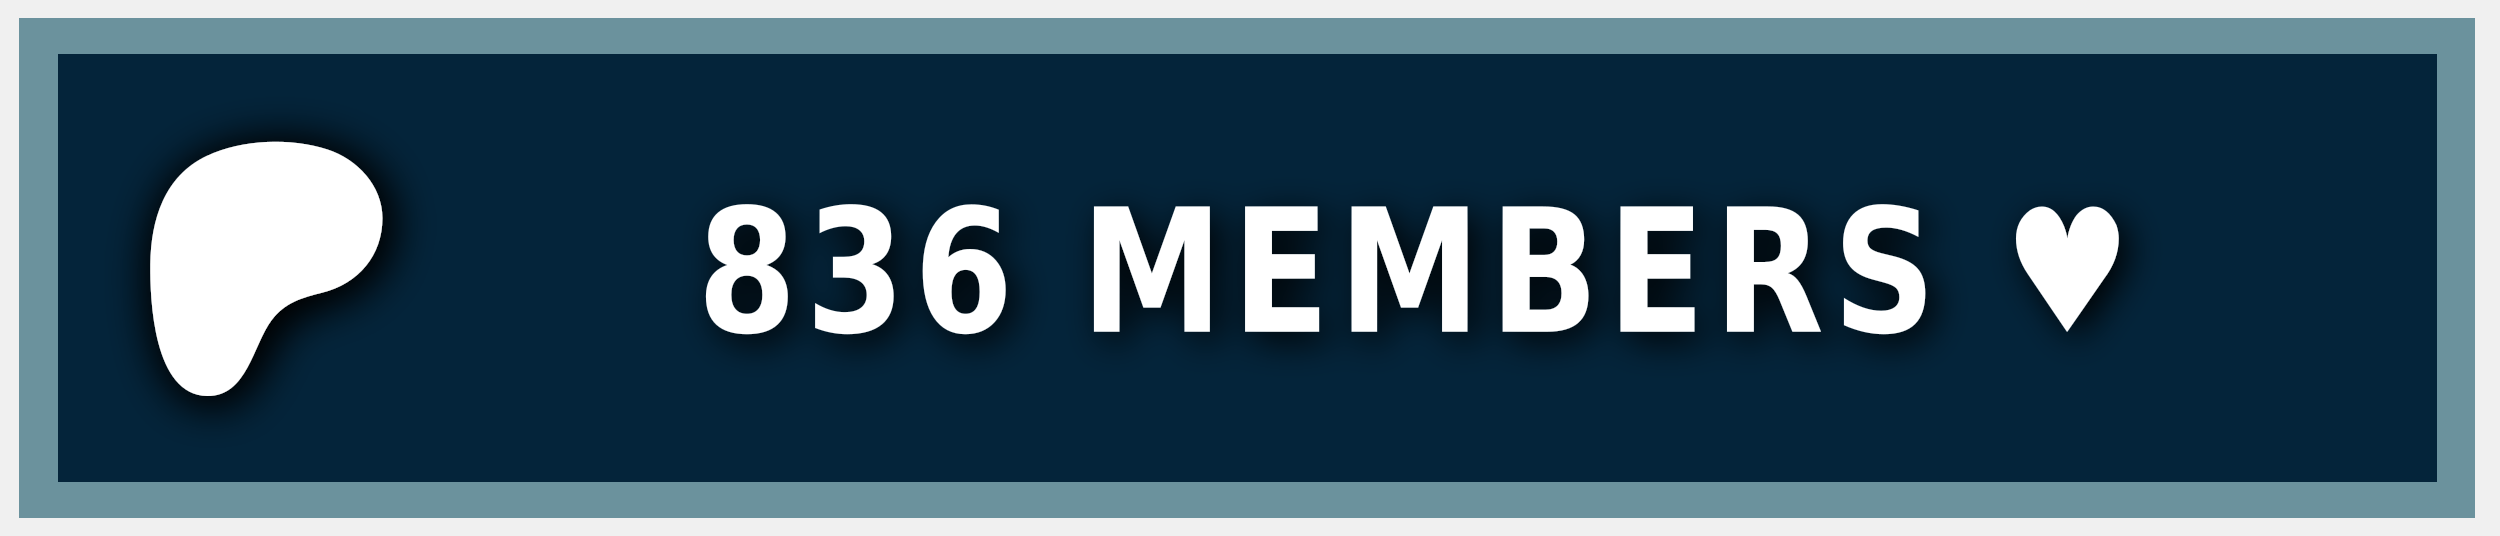
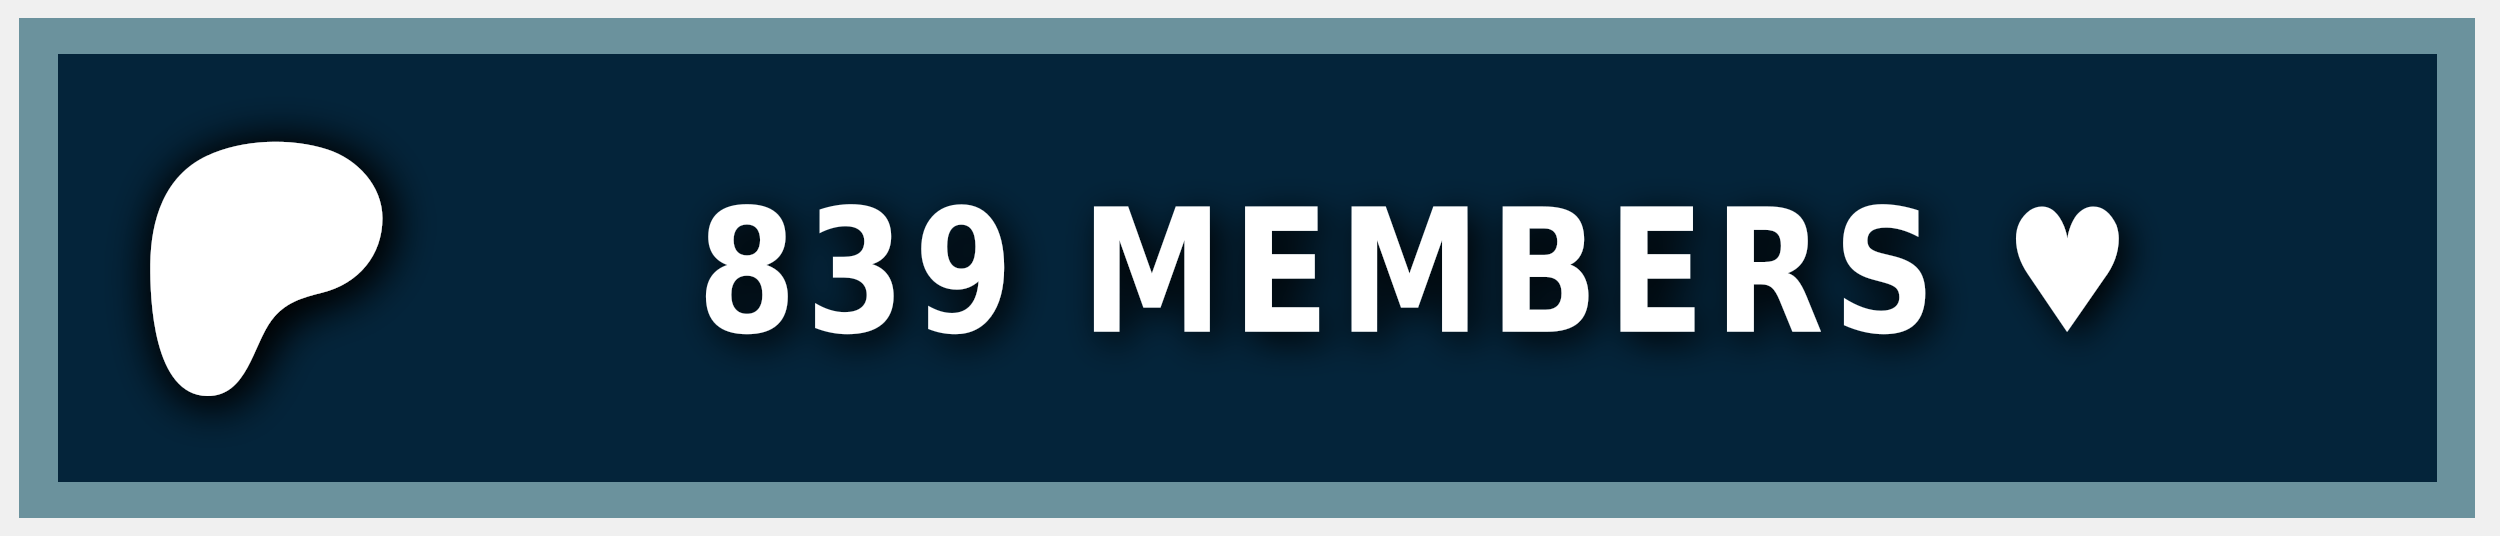
<svg xmlns="http://www.w3.org/2000/svg" width="140" height="30" role="img" aria-label="PATREON">
  <style> g:not(.noshadow) { filter: drop-shadow(0.5px 0.5px 1.0px black); } </style>
  <g class="noshadow" shape-rendering="crispEdges" style="" transform="matrix(1.074564, 0, 0, 1, 0, 0)">
    <rect x="1" y="1" width="128" height="28" style="fill: #052d49;" />
    <rect x="1" y="1" width="128" height="28" style="fill: rgba(0, 0, 0, 0.2);" />
    <rect x="2" y="2" width="126" height="26" style="fill: none; stroke-width:2px; stroke: rgba(211, 255, 255, 0.5);" />
  </g>
  <g transform="matrix(0.013183, 0, 0, 0.013183, 14, 14.6)">
    <path class="st0" d="M 562.543 -180.833 C 562.353 -318.733 454.953 -431.753 328.943 -472.533 C 172.463 -523.173 -33.917 -515.833 -183.337 -445.333 C -364.437 -359.873 -421.327 -172.673 -423.447 14.027 C -425.187 167.527 -409.867 571.817 -181.827 574.697 C -12.387 576.847 12.843 358.517 91.243 253.367 C 147.023 178.557 218.843 157.427 307.253 135.547 C 459.203 97.937 562.763 -21.983 562.543 -180.833 Z" style="fill: rgb(255, 255, 255); filter: drop-shadow(20px 20px 100px black);" />
  </g>
  <g fill="#fff" text-anchor="middle" font-family="Verdana,Geneva,DejaVu Sans,sans-serif" text-rendering="geometricPrecision" font-size="100" transform="matrix(1, 0, 0, 1, 13, 0)">
-     <text style="font-size: 80px; font-weight: 700; white-space: pre;" transform="matrix(0.1, 0, 0, 0.120296, 0, -3.678133)" x="662" y="185" letter-spacing="5">836 MEMBERS ♥</text>
+     <text style="font-size: 80px; font-weight: 700; white-space: pre;" transform="matrix(0.1, 0, 0, 0.120296, 0, -3.678133)" x="662" y="185" letter-spacing="5">839 MEMBERS ♥</text>
  </g>
</svg>
